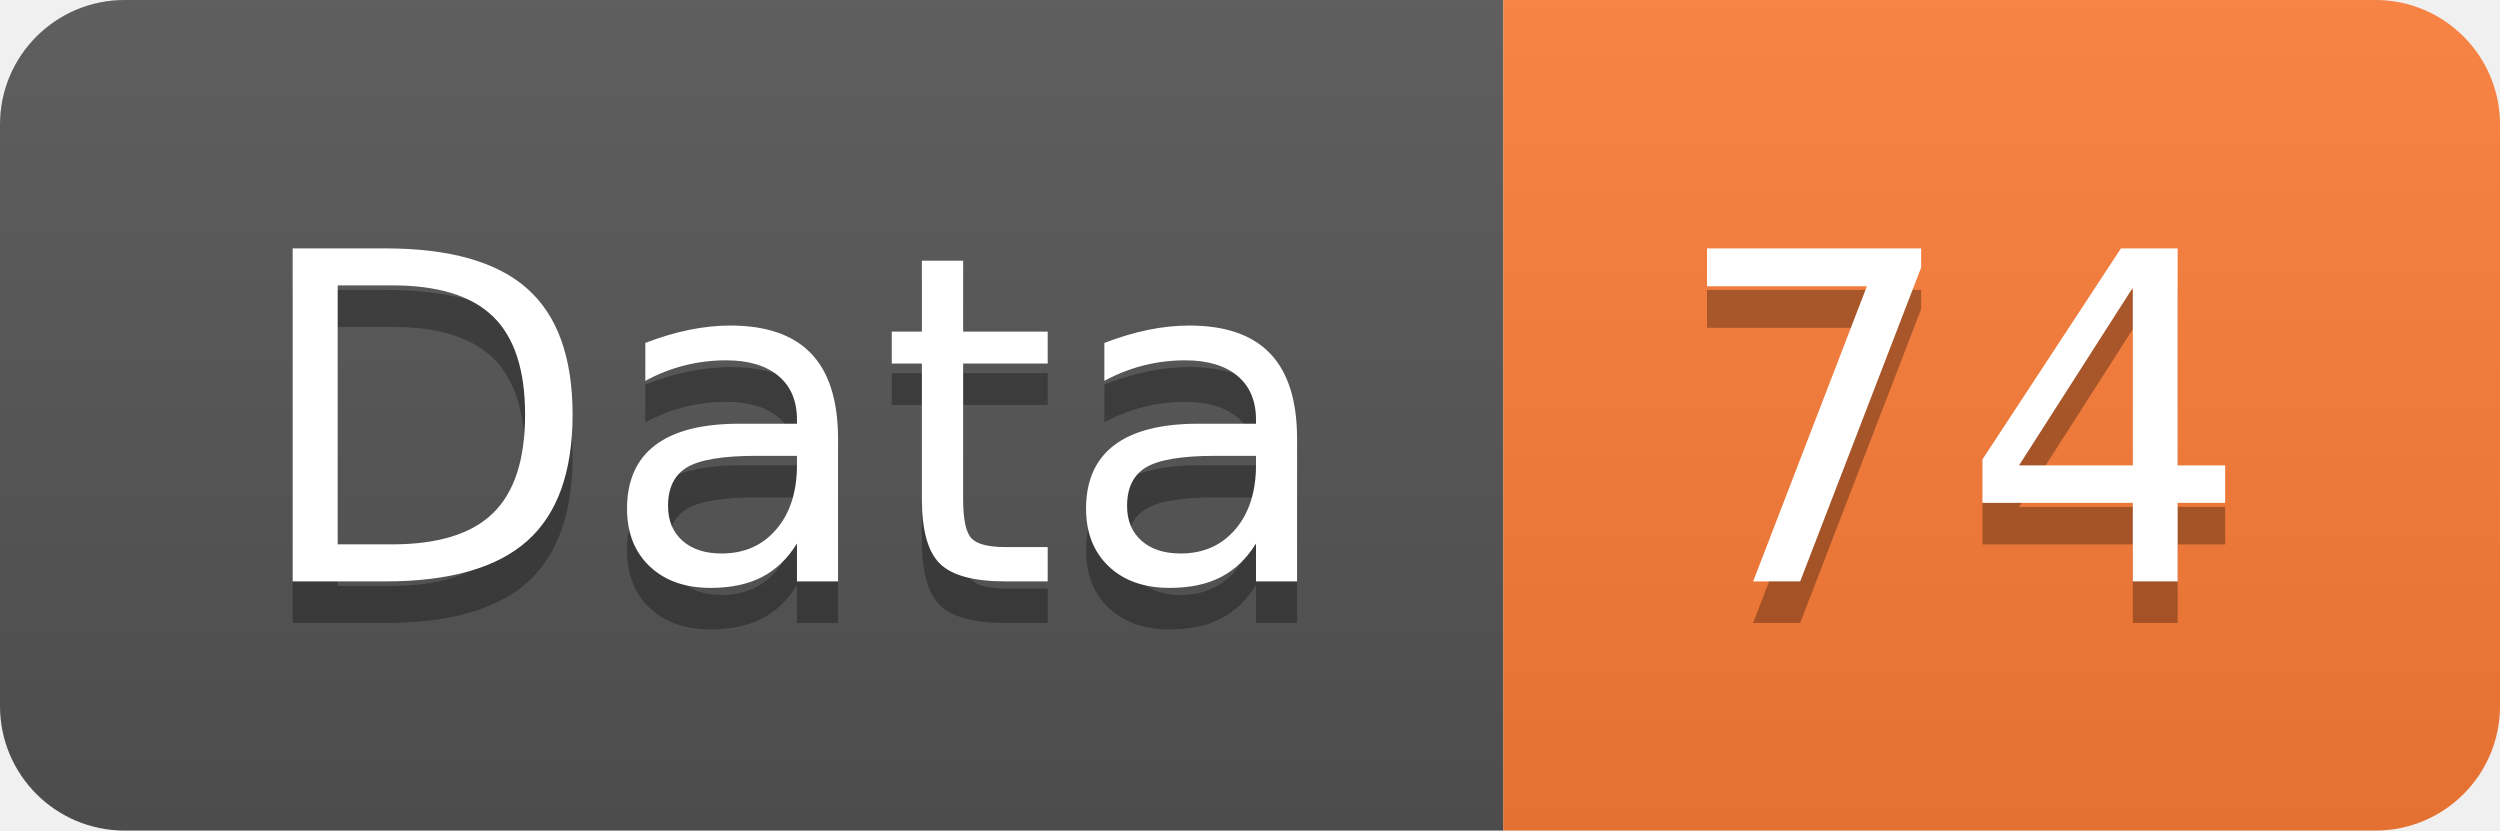
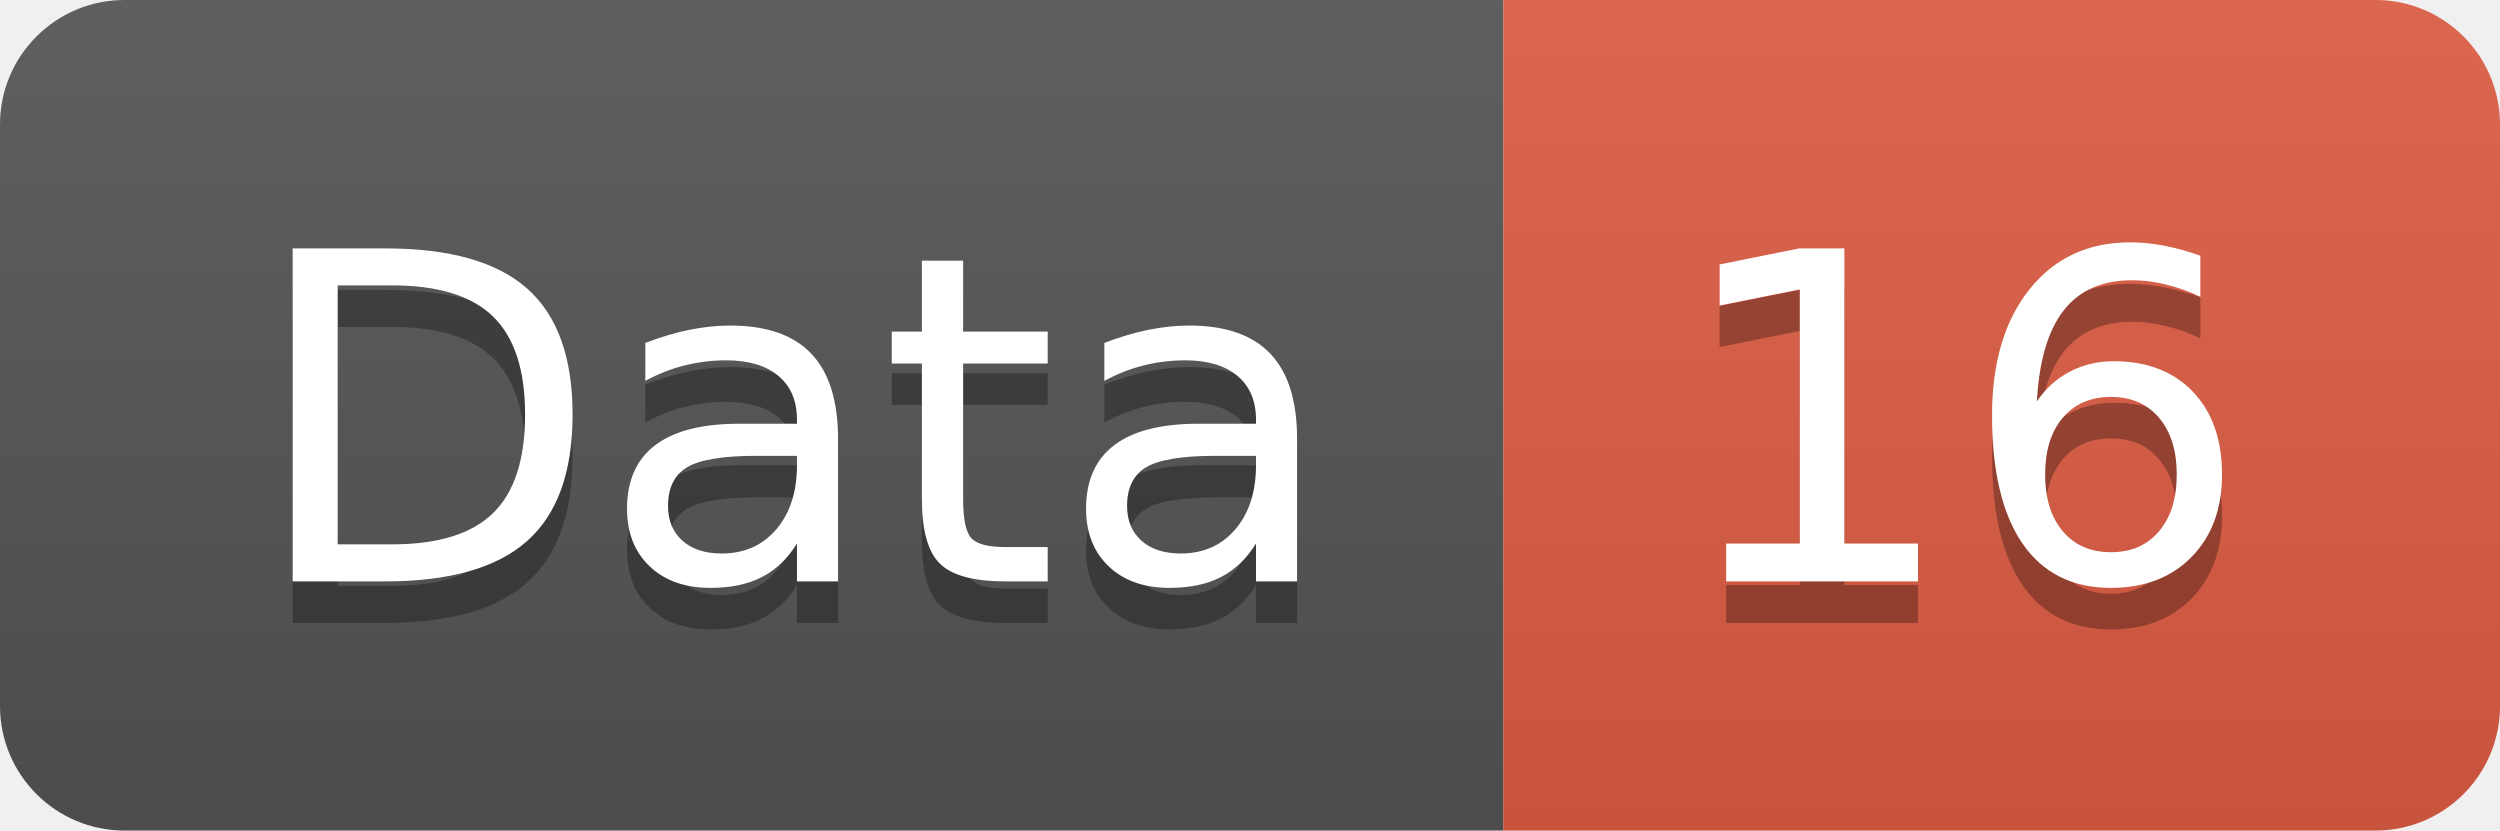
<svg xmlns="http://www.w3.org/2000/svg" width="60.2" height="20">
  <linearGradient id="smooth" x2="0" y2="100%">
    <stop offset="0" stop-color="#bbb" stop-opacity=".1" />
    <stop offset="1" stop-opacity=".1" />
  </linearGradient>
  <clipPath id="round">
    <rect width="60.2" height="20" rx="3" fill="#fff" />
  </clipPath>
  <g clip-path="url(#round)">
    <rect width="36.2" height="20" fill="#555" />
-     <rect x="36.2" width="24.0" height="20" fill="#fe7d37" />
+     <rect x="36.2" width="24.0" height="20" fill="#e05d44" />
    <rect width="60.2" height="20" fill="url(#smooth)" />
  </g>
  <g fill="#fff" text-anchor="middle" font-family="DejaVu Sans,Verdana,Geneva,sans-serif" font-size="110">
    <text x="191.0" y="150" fill="#010101" fill-opacity=".3" transform="scale(0.1)" textLength="262.0" lengthAdjust="spacing">Data</text>
    <text x="191.0" y="140" transform="scale(0.1)" textLength="262.0" lengthAdjust="spacing">Data</text>
-     <text x="472.0" y="150" fill="#010101" fill-opacity=".3" transform="scale(0.1)" textLength="140.0" lengthAdjust="spacing">74</text>
-     <text x="472.0" y="140" transform="scale(0.1)" textLength="140.0" lengthAdjust="spacing">74</text>
+     <text x="472.0" y="150" fill="#010101" fill-opacity=".3" transform="scale(0.1)" textLength="140.0" lengthAdjust="spacing">16</text>
+     <text x="472.0" y="140" transform="scale(0.1)" textLength="140.0" lengthAdjust="spacing">16</text>
  </g>
</svg>
